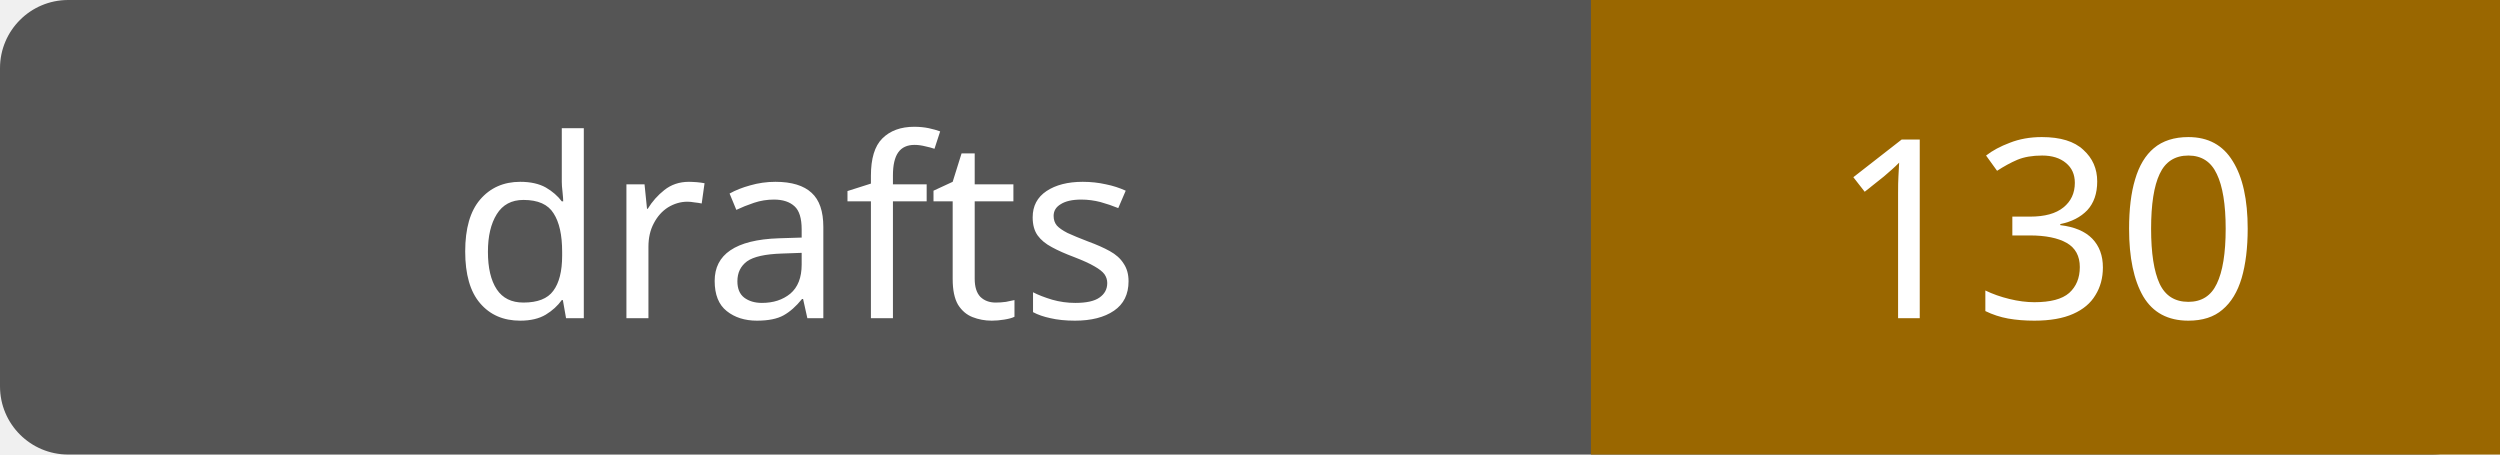
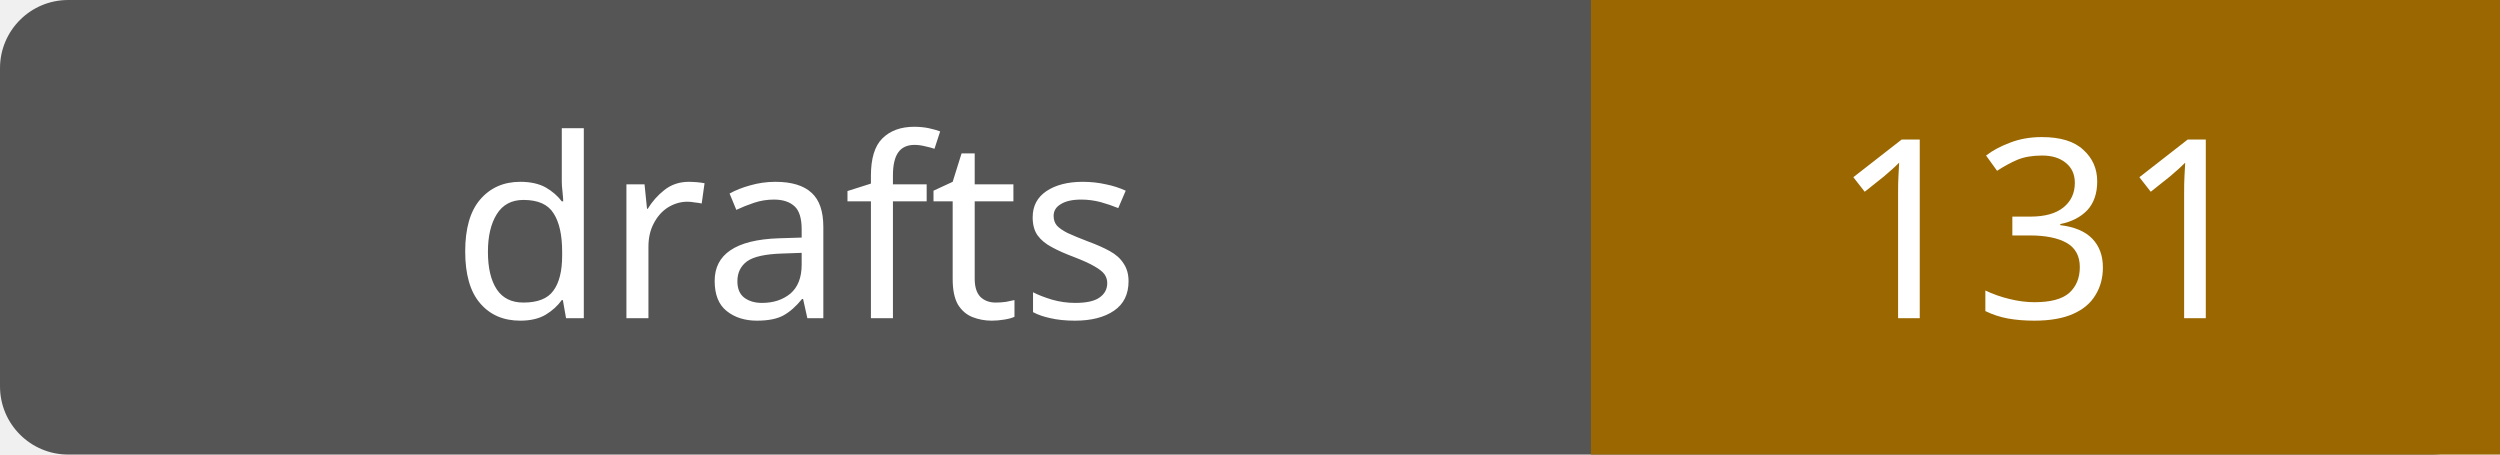
- <svg xmlns="http://www.w3.org/2000/svg" width="110" height="20" role="img" aria-label="drafts: 130">
+ <svg xmlns="http://www.w3.org/2000/svg" width="110" height="20" role="img" aria-label="drafts: 131">
  <rect width="110" height="20" rx="3" fill="#555" />
  <path fill="#9a6700" d="M70 0h40v20H70z" />
  <g fill="#fff" text-anchor="middle" font-family="Verdana,sans-serif" font-size="11">
    <text x="35.0" y="14">drafts</text>
-     <text x="90.0" y="14">130</text>
+     <text x="90.0" y="14">131</text>
  </g>
</svg>
